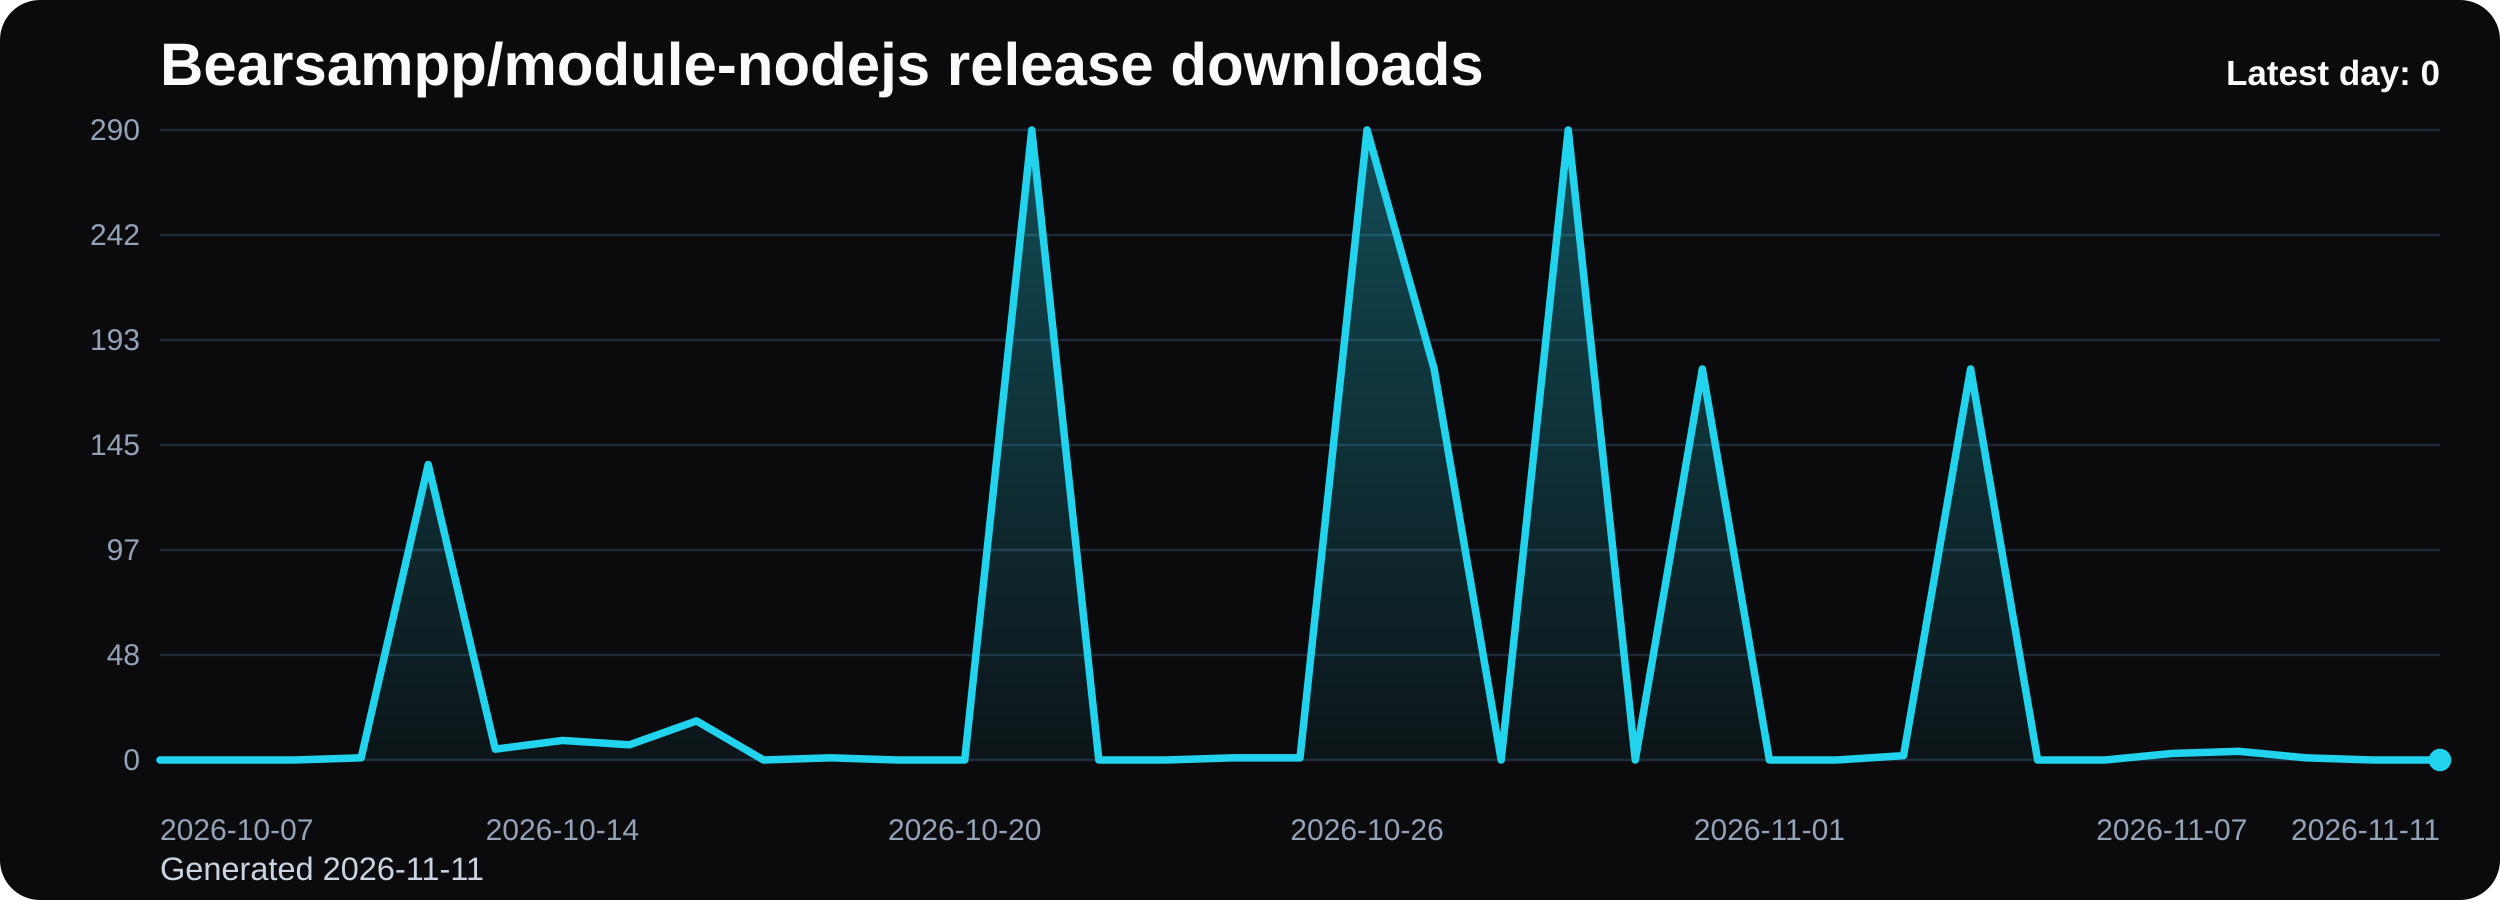
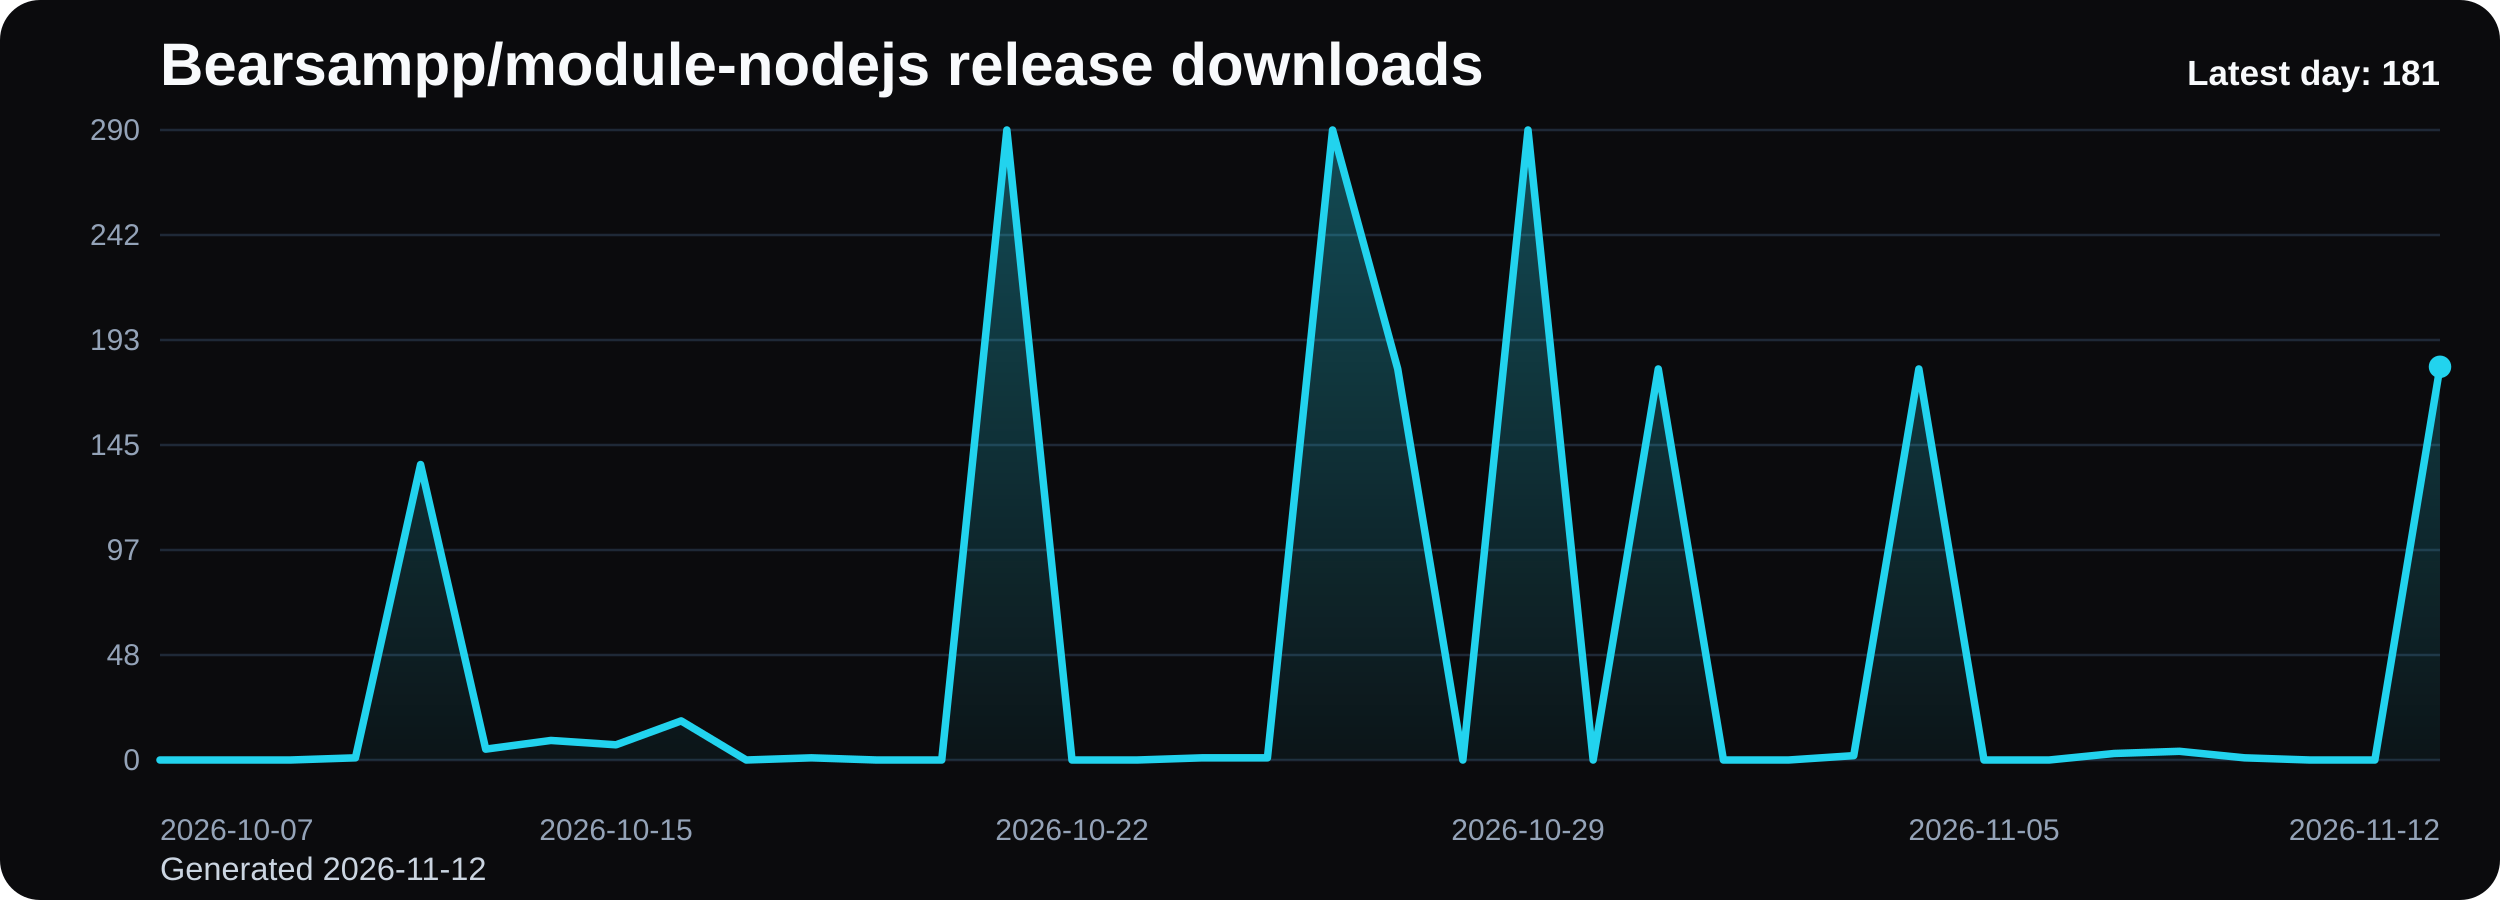
<svg xmlns="http://www.w3.org/2000/svg" viewBox="0 0 1000 360" role="img" aria-label="Bearsampp/module-nodejs release downloads chart">
  <defs>
    <linearGradient id="fill-daily-black" x1="0" y1="0" x2="0" y2="1">
      <stop offset="0%" stop-color="#22d3ee" stop-opacity="0.32" />
      <stop offset="100%" stop-color="#22d3ee" stop-opacity="0.05" />
    </linearGradient>
    <style>
      .bg { fill: #0b0b0d; }
      .title { font: 700 24px Arial, sans-serif; fill: #f8fafc; }
      .sub { font: 400 13px Arial, sans-serif; fill: #cbd5e1; }
      .grid { stroke: #1f2937; stroke-width: 1; }
      .axis { font: 400 12px Arial, sans-serif; fill: #94a3b8; }
      .line { fill: none; stroke: #22d3ee; stroke-width: 3; stroke-linecap: round; stroke-linejoin: round; }
      .dot { fill: #22d3ee; }
      .value { font: 600 11px Arial, sans-serif; fill: #cbd5e1; }
      .latest { font: 700 14px Arial, sans-serif; fill: #f8fafc; }
    </style>
  </defs>
  <rect class="bg" x="0" y="0" width="1000" height="360" rx="16" />
  <text class="title" x="64" y="34">Bearsampp/module-nodejs release downloads</text>
-   <text class="sub" x="64" y="352">Generated 2026-11-11</text>
+   <text class="sub" x="64" y="352">Generated 2026-11-12</text>
  <line x1="64" y1="52.00" x2="976" y2="52.00" class="grid" />
  <text x="56" y="56.00" text-anchor="end" class="axis">290</text>
  <line x1="64" y1="94.00" x2="976" y2="94.00" class="grid" />
  <text x="56" y="98.00" text-anchor="end" class="axis">242</text>
  <line x1="64" y1="136.00" x2="976" y2="136.00" class="grid" />
  <text x="56" y="140.00" text-anchor="end" class="axis">193</text>
  <line x1="64" y1="178.00" x2="976" y2="178.00" class="grid" />
  <text x="56" y="182.00" text-anchor="end" class="axis">145</text>
  <line x1="64" y1="220.00" x2="976" y2="220.00" class="grid" />
  <text x="56" y="224.00" text-anchor="end" class="axis">97</text>
  <line x1="64" y1="262.00" x2="976" y2="262.00" class="grid" />
  <text x="56" y="266.00" text-anchor="end" class="axis">48</text>
  <line x1="64" y1="304.00" x2="976" y2="304.00" class="grid" />
  <text x="56" y="308.00" text-anchor="end" class="axis">0</text>
-   <path d="M 64.00 304 L 64.00 304.00 L 90.82 304.00 L 117.65 304.00 L 144.47 303.13 L 171.29 185.82 L 198.12 299.66 L 224.94 296.18 L 251.76 297.92 L 278.59 288.36 L 305.41 304.00 L 332.24 303.13 L 359.06 304.00 L 385.88 304.00 L 412.71 52.00 L 439.53 304.00 L 466.35 304.00 L 493.18 303.13 L 520.00 303.13 L 546.82 52.00 L 573.65 147.59 L 600.47 304.00 L 627.29 52.00 L 654.12 304.00 L 680.94 147.59 L 707.76 304.00 L 734.59 304.00 L 761.41 302.26 L 788.24 147.59 L 815.06 304.00 L 841.88 304.00 L 868.71 301.39 L 895.53 300.52 L 922.35 303.13 L 949.18 304.00 L 976.00 304.00 L 976.00 304 Z" fill="url(#fill-daily-black)" />
-   <polyline class="line" points="64.00,304.00 90.82,304.00 117.65,304.00 144.47,303.13 171.29,185.82 198.12,299.66 224.94,296.18 251.76,297.92 278.59,288.36 305.41,304.00 332.24,303.13 359.06,304.00 385.88,304.00 412.71,52.00 439.53,304.00 466.35,304.00 493.18,303.13 520.00,303.13 546.82,52.00 573.65,147.59 600.47,304.00 627.29,52.00 654.12,304.00 680.94,147.59 707.76,304.00 734.59,304.00 761.41,302.26 788.24,147.59 815.06,304.00 841.88,304.00 868.71,301.39 895.53,300.52 922.35,303.13 949.18,304.00 976.00,304.00" />
-   <circle class="dot" cx="976.00" cy="304.00" r="4.5" />
+   <path d="M 64.00 304 L 64.00 304.00 L 90.06 304.00 L 116.11 304.00 L 142.17 303.13 L 168.23 185.82 L 194.29 299.66 L 220.34 296.18 L 246.40 297.92 L 272.46 288.36 L 298.51 304.00 L 324.57 303.13 L 350.63 304.00 L 376.69 304.00 L 402.74 52.00 L 428.80 304.00 L 454.86 304.00 L 480.91 303.13 L 506.97 303.13 L 533.03 52.00 L 559.09 147.59 L 585.14 304.00 L 611.20 52.00 L 637.26 304.00 L 663.31 147.59 L 689.37 304.00 L 715.43 304.00 L 741.49 302.26 L 767.54 147.59 L 793.60 304.00 L 819.66 304.00 L 845.71 301.39 L 871.77 300.52 L 897.83 303.13 L 923.89 304.00 L 949.94 304.00 L 976.00 146.72 L 976.00 304 Z" fill="url(#fill-daily-black)" />
+   <polyline class="line" points="64.00,304.00 90.06,304.00 116.11,304.00 142.17,303.13 168.23,185.82 194.29,299.66 220.34,296.18 246.40,297.92 272.46,288.36 298.51,304.00 324.57,303.13 350.63,304.00 376.69,304.00 402.74,52.00 428.80,304.00 454.86,304.00 480.91,303.13 506.97,303.13 533.03,52.00 559.09,147.59 585.14,304.00 611.20,52.00 637.26,304.00 663.31,147.59 689.37,304.00 715.43,304.00 741.49,302.26 767.54,147.59 793.60,304.00 819.66,304.00 845.71,301.39 871.77,300.52 897.83,303.13 923.89,304.00 949.94,304.00 976.00,146.72" />
+   <circle class="dot" cx="976.00" cy="146.72" r="4.5" />
  <text class="axis" x="64.00" y="336" text-anchor="start">2026-10-07</text>
-   <text class="axis" x="224.94" y="336" text-anchor="middle">2026-10-14</text>
-   <text class="axis" x="385.88" y="336" text-anchor="middle">2026-10-20</text>
-   <text class="axis" x="546.82" y="336" text-anchor="middle">2026-10-26</text>
-   <text class="axis" x="707.76" y="336" text-anchor="middle">2026-11-01</text>
-   <text class="axis" x="868.71" y="336" text-anchor="middle">2026-11-07</text>
-   <text class="axis" x="976.00" y="336" text-anchor="end">2026-11-11</text>
-   <text class="latest" x="976" y="34" text-anchor="end">Latest day: 0</text>
+   <text class="axis" x="246.40" y="336" text-anchor="middle">2026-10-15</text>
+   <text class="axis" x="428.80" y="336" text-anchor="middle">2026-10-22</text>
+   <text class="axis" x="611.20" y="336" text-anchor="middle">2026-10-29</text>
+   <text class="axis" x="793.60" y="336" text-anchor="middle">2026-11-05</text>
+   <text class="axis" x="976.00" y="336" text-anchor="end">2026-11-12</text>
+   <text class="latest" x="976" y="34" text-anchor="end">Latest day: 181</text>
</svg>
